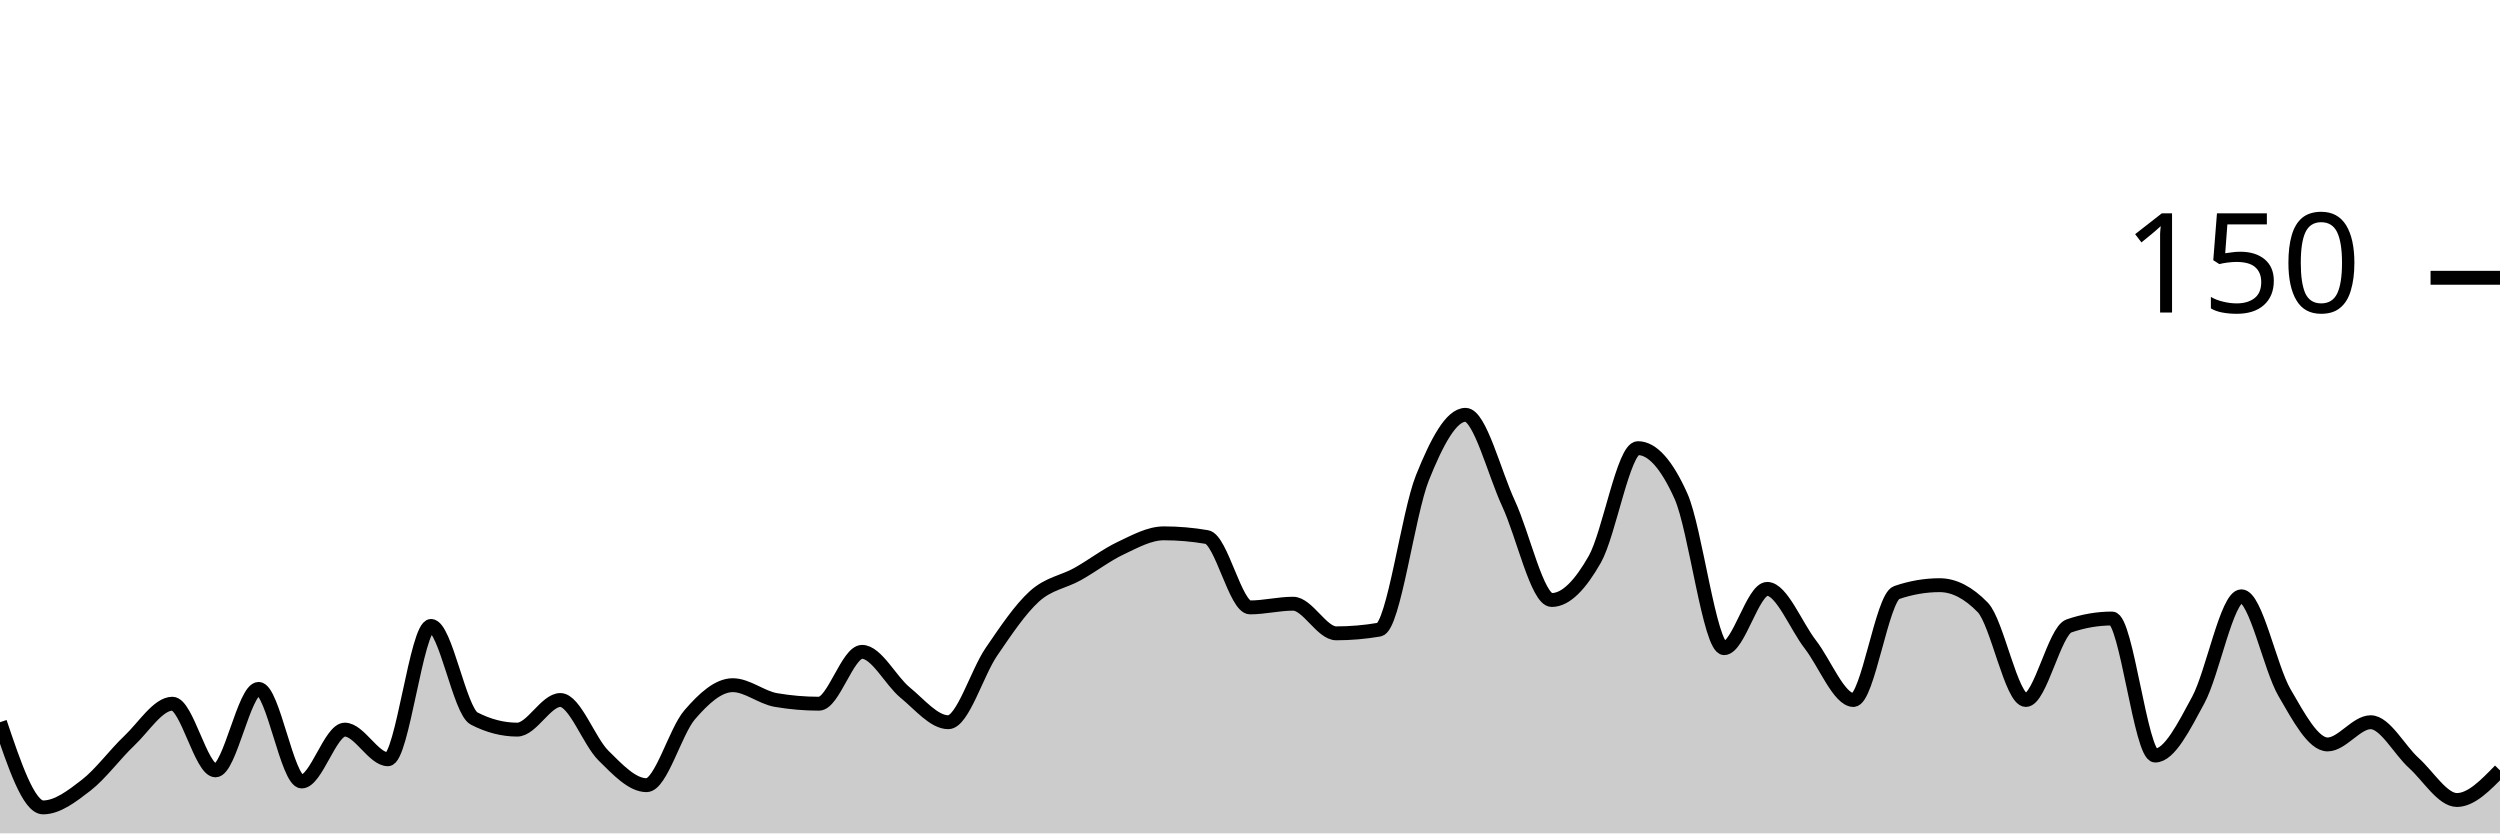
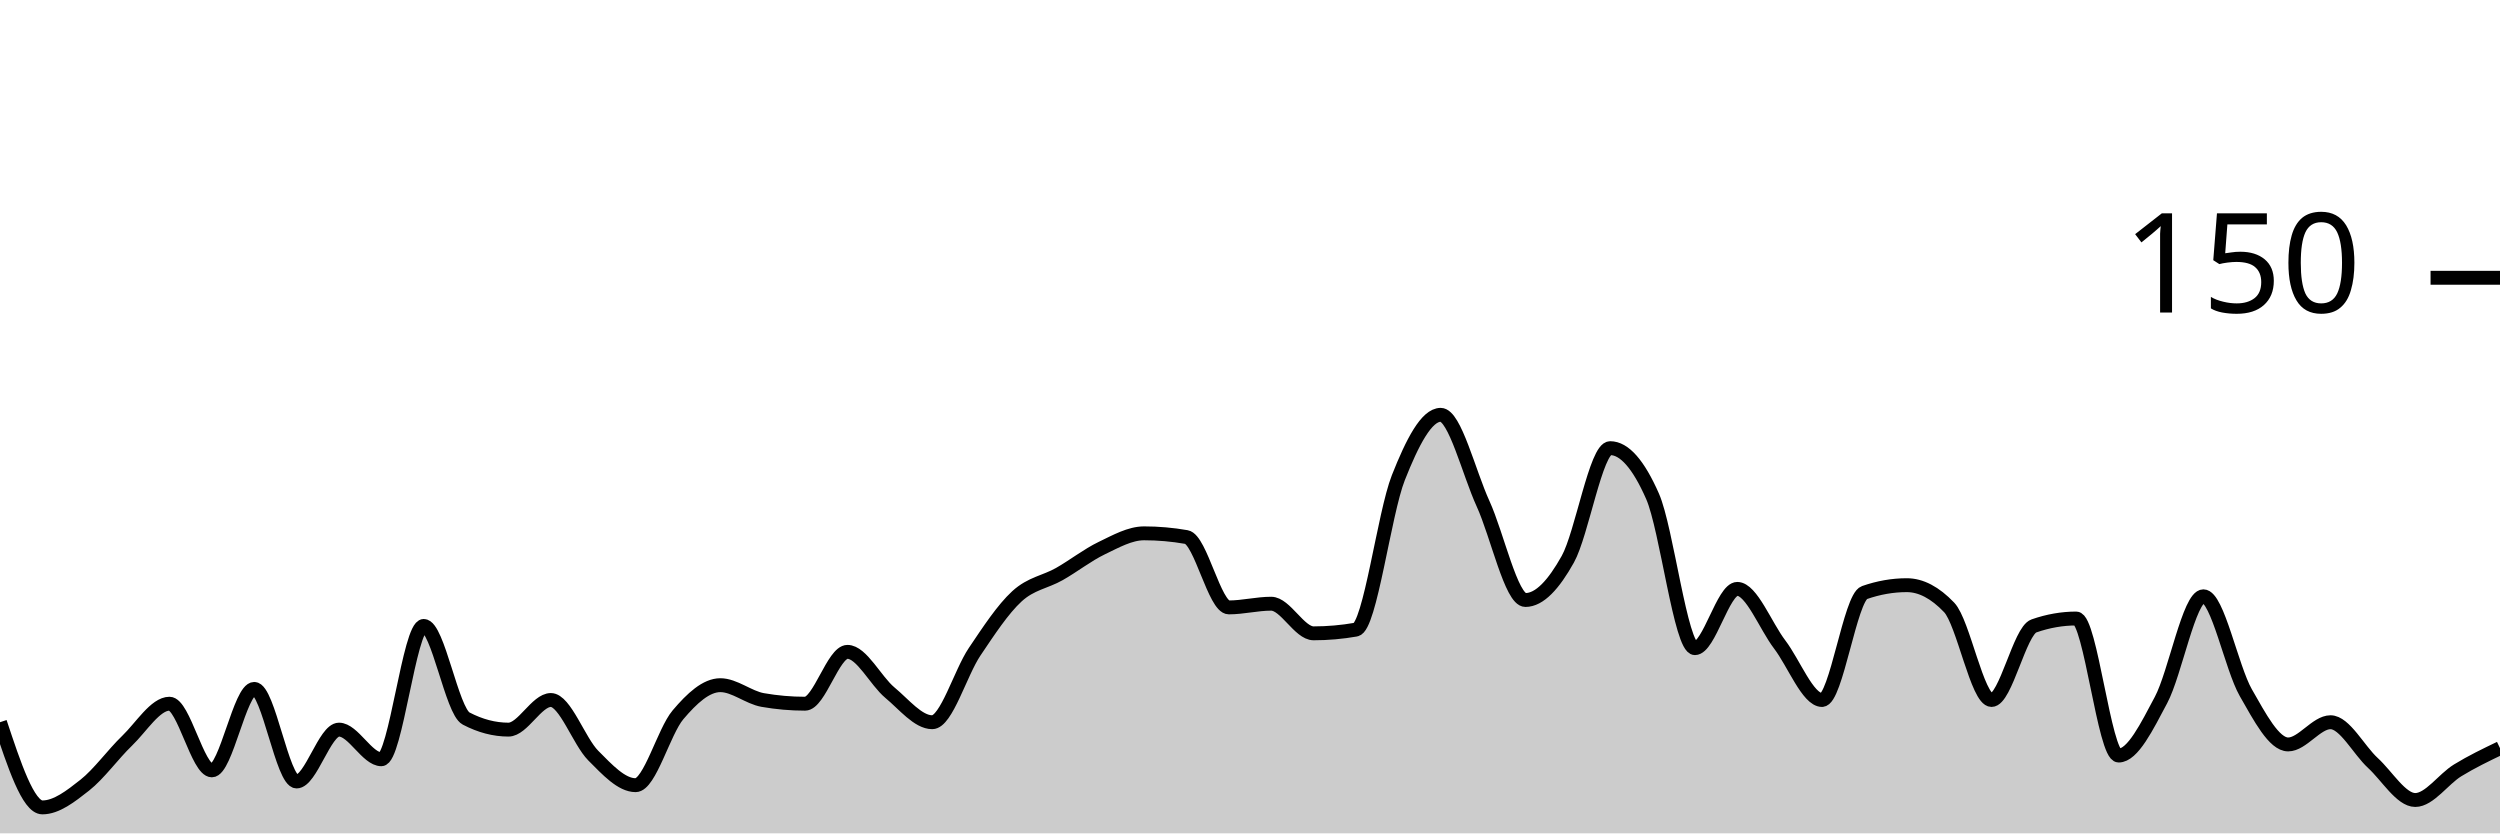
<svg xmlns="http://www.w3.org/2000/svg" viewBox="0 0 180 60">
  <g transform="translate(0,20)">
-     <path class="area" fill="rgba(0, 0, 0, 0.2)" d="M0,32C1.034,35.067,2.069,38.133,3.103,38.133C4.138,38.133,5.172,37.333,6.207,36.533C7.241,35.733,8.276,34.311,9.31,33.333C10.345,32.356,11.379,30.667,12.414,30.667C13.448,30.667,14.483,35.467,15.517,35.467C16.552,35.467,17.586,29.6,18.621,29.6C19.655,29.6,20.69,36.267,21.724,36.267C22.759,36.267,23.793,32.533,24.828,32.533C25.862,32.533,26.897,34.667,27.931,34.667C28.966,34.667,30,25.067,31.034,25.067C32.069,25.067,33.103,31.2,34.138,31.733C35.172,32.267,36.207,32.533,37.241,32.533C38.276,32.533,39.31,30.4,40.345,30.4C41.379,30.4,42.414,33.378,43.448,34.4C44.483,35.422,45.517,36.533,46.552,36.533C47.586,36.533,48.621,32.667,49.655,31.467C50.69,30.267,51.724,29.333,52.759,29.333C53.793,29.333,54.828,30.222,55.862,30.4C56.897,30.578,57.931,30.667,58.966,30.667C60,30.667,61.034,26.933,62.069,26.933C63.103,26.933,64.138,29.022,65.172,29.867C66.207,30.711,67.241,32,68.276,32C69.31,32,70.345,28.444,71.379,26.933C72.414,25.422,73.448,23.867,74.483,22.933C75.517,22,76.552,21.911,77.586,21.333C78.621,20.756,79.655,19.956,80.69,19.467C81.724,18.978,82.759,18.4,83.793,18.4C84.828,18.4,85.862,18.489,86.897,18.667C87.931,18.844,88.966,23.733,90,23.733C91.034,23.733,92.069,23.467,93.103,23.467C94.138,23.467,95.172,25.6,96.207,25.6C97.241,25.6,98.276,25.511,99.31,25.333C100.345,25.156,101.379,16.978,102.414,14.4C103.448,11.822,104.483,9.867,105.517,9.867C106.552,9.867,107.586,14.044,108.621,16.267C109.655,18.489,110.69,23.2,111.724,23.2C112.759,23.2,113.793,22.089,114.828,20.267C115.862,18.444,116.897,12.267,117.931,12.267C118.966,12.267,120,13.422,121.034,15.733C122.069,18.044,123.103,26.667,124.138,26.667C125.172,26.667,126.207,22.4,127.241,22.4C128.276,22.4,129.31,25.067,130.345,26.4C131.379,27.733,132.414,30.4,133.448,30.4C134.483,30.4,135.517,23.022,136.552,22.667C137.586,22.311,138.621,22.133,139.655,22.133C140.69,22.133,141.724,22.667,142.759,23.733C143.793,24.8,144.828,30.4,145.862,30.4C146.897,30.4,147.931,25.422,148.966,25.067C150,24.711,151.034,24.533,152.069,24.533C153.103,24.533,154.138,34.4,155.172,34.4C156.207,34.4,157.241,32.311,158.276,30.4C159.31,28.489,160.345,22.933,161.379,22.933C162.414,22.933,163.448,28.089,164.483,29.867C165.517,31.644,166.552,33.6,167.586,33.6C168.621,33.6,169.655,32,170.69,32C171.724,32,172.759,34,173.793,34.933C174.828,35.867,175.862,37.6,176.897,37.6C177.931,37.6,178.966,36.533,180,35.467L180,40C178.966,40,177.931,40,176.897,40C175.862,40,174.828,40,173.793,40C172.759,40,171.724,40,170.69,40C169.655,40,168.621,40,167.586,40C166.552,40,165.517,40,164.483,40C163.448,40,162.414,40,161.379,40C160.345,40,159.31,40,158.276,40C157.241,40,156.207,40,155.172,40C154.138,40,153.103,40,152.069,40C151.034,40,150,40,148.966,40C147.931,40,146.897,40,145.862,40C144.828,40,143.793,40,142.759,40C141.724,40,140.69,40,139.655,40C138.621,40,137.586,40,136.552,40C135.517,40,134.483,40,133.448,40C132.414,40,131.379,40,130.345,40C129.31,40,128.276,40,127.241,40C126.207,40,125.172,40,124.138,40C123.103,40,122.069,40,121.034,40C120,40,118.966,40,117.931,40C116.897,40,115.862,40,114.828,40C113.793,40,112.759,40,111.724,40C110.69,40,109.655,40,108.621,40C107.586,40,106.552,40,105.517,40C104.483,40,103.448,40,102.414,40C101.379,40,100.345,40,99.31,40C98.276,40,97.241,40,96.207,40C95.172,40,94.138,40,93.103,40C92.069,40,91.034,40,90,40C88.966,40,87.931,40,86.897,40C85.862,40,84.828,40,83.793,40C82.759,40,81.724,40,80.69,40C79.655,40,78.621,40,77.586,40C76.552,40,75.517,40,74.483,40C73.448,40,72.414,40,71.379,40C70.345,40,69.31,40,68.276,40C67.241,40,66.207,40,65.172,40C64.138,40,63.103,40,62.069,40C61.034,40,60,40,58.966,40C57.931,40,56.897,40,55.862,40C54.828,40,53.793,40,52.759,40C51.724,40,50.69,40,49.655,40C48.621,40,47.586,40,46.552,40C45.517,40,44.483,40,43.448,40C42.414,40,41.379,40,40.345,40C39.31,40,38.276,40,37.241,40C36.207,40,35.172,40,34.138,40C33.103,40,32.069,40,31.034,40C30,40,28.966,40,27.931,40C26.897,40,25.862,40,24.828,40C23.793,40,22.759,40,21.724,40C20.69,40,19.655,40,18.621,40C17.586,40,16.552,40,15.517,40C14.483,40,13.448,40,12.414,40C11.379,40,10.345,40,9.31,40C8.276,40,7.241,40,6.207,40C5.172,40,4.138,40,3.103,40C2.069,40,1.034,40,0,40Z" />
-     <path class="line" stroke="black" fill="none" d="M0,32C1.034,35.067,2.069,38.133,3.103,38.133C4.138,38.133,5.172,37.333,6.207,36.533C7.241,35.733,8.276,34.311,9.31,33.333C10.345,32.356,11.379,30.667,12.414,30.667C13.448,30.667,14.483,35.467,15.517,35.467C16.552,35.467,17.586,29.6,18.621,29.6C19.655,29.6,20.69,36.267,21.724,36.267C22.759,36.267,23.793,32.533,24.828,32.533C25.862,32.533,26.897,34.667,27.931,34.667C28.966,34.667,30,25.067,31.034,25.067C32.069,25.067,33.103,31.2,34.138,31.733C35.172,32.267,36.207,32.533,37.241,32.533C38.276,32.533,39.31,30.4,40.345,30.4C41.379,30.4,42.414,33.378,43.448,34.4C44.483,35.422,45.517,36.533,46.552,36.533C47.586,36.533,48.621,32.667,49.655,31.467C50.69,30.267,51.724,29.333,52.759,29.333C53.793,29.333,54.828,30.222,55.862,30.4C56.897,30.578,57.931,30.667,58.966,30.667C60,30.667,61.034,26.933,62.069,26.933C63.103,26.933,64.138,29.022,65.172,29.867C66.207,30.711,67.241,32,68.276,32C69.31,32,70.345,28.444,71.379,26.933C72.414,25.422,73.448,23.867,74.483,22.933C75.517,22,76.552,21.911,77.586,21.333C78.621,20.756,79.655,19.956,80.69,19.467C81.724,18.978,82.759,18.4,83.793,18.4C84.828,18.4,85.862,18.489,86.897,18.667C87.931,18.844,88.966,23.733,90,23.733C91.034,23.733,92.069,23.467,93.103,23.467C94.138,23.467,95.172,25.6,96.207,25.6C97.241,25.6,98.276,25.511,99.31,25.333C100.345,25.156,101.379,16.978,102.414,14.4C103.448,11.822,104.483,9.867,105.517,9.867C106.552,9.867,107.586,14.044,108.621,16.267C109.655,18.489,110.69,23.2,111.724,23.2C112.759,23.2,113.793,22.089,114.828,20.267C115.862,18.444,116.897,12.267,117.931,12.267C118.966,12.267,120,13.422,121.034,15.733C122.069,18.044,123.103,26.667,124.138,26.667C125.172,26.667,126.207,22.4,127.241,22.4C128.276,22.4,129.31,25.067,130.345,26.4C131.379,27.733,132.414,30.4,133.448,30.4C134.483,30.4,135.517,23.022,136.552,22.667C137.586,22.311,138.621,22.133,139.655,22.133C140.69,22.133,141.724,22.667,142.759,23.733C143.793,24.8,144.828,30.4,145.862,30.4C146.897,30.4,147.931,25.422,148.966,25.067C150,24.711,151.034,24.533,152.069,24.533C153.103,24.533,154.138,34.4,155.172,34.4C156.207,34.4,157.241,32.311,158.276,30.4C159.31,28.489,160.345,22.933,161.379,22.933C162.414,22.933,163.448,28.089,164.483,29.867C165.517,31.644,166.552,33.6,167.586,33.6C168.621,33.6,169.655,32,170.69,32C171.724,32,172.759,34,173.793,34.933C174.828,35.867,175.862,37.6,176.897,37.6C177.931,37.6,178.966,36.533,180,35.467" />
+     <path class="area" fill="rgba(0, 0, 0, 0.2)" d="M0,32C1.017,35.067,2.034,38.133,3.051,38.133C4.068,38.133,5.085,37.333,6.102,36.533C7.119,35.733,8.136,34.311,9.153,33.333C10.169,32.356,11.186,30.667,12.203,30.667C13.22,30.667,14.237,35.467,15.254,35.467C16.271,35.467,17.288,29.6,18.305,29.6C19.322,29.6,20.339,36.267,21.356,36.267C22.373,36.267,23.39,32.533,24.407,32.533C25.424,32.533,26.441,34.667,27.458,34.667C28.475,34.667,29.492,25.067,30.508,25.067C31.525,25.067,32.542,31.2,33.559,31.733C34.576,32.267,35.593,32.533,36.61,32.533C37.627,32.533,38.644,30.4,39.661,30.4C40.678,30.4,41.695,33.378,42.712,34.4C43.729,35.422,44.746,36.533,45.763,36.533C46.78,36.533,47.797,32.667,48.814,31.467C49.831,30.267,50.847,29.333,51.864,29.333C52.881,29.333,53.898,30.222,54.915,30.4C55.932,30.578,56.949,30.667,57.966,30.667C58.983,30.667,60,26.933,61.017,26.933C62.034,26.933,63.051,29.022,64.068,29.867C65.085,30.711,66.102,32,67.119,32C68.136,32,69.153,28.444,70.169,26.933C71.186,25.422,72.203,23.867,73.22,22.933C74.237,22,75.254,21.911,76.271,21.333C77.288,20.756,78.305,19.956,79.322,19.467C80.339,18.978,81.356,18.4,82.373,18.4C83.39,18.4,84.407,18.489,85.424,18.667C86.441,18.844,87.458,23.733,88.475,23.733C89.492,23.733,90.508,23.467,91.525,23.467C92.542,23.467,93.559,25.6,94.576,25.6C95.593,25.6,96.61,25.511,97.627,25.333C98.644,25.156,99.661,16.978,100.678,14.4C101.695,11.822,102.712,9.867,103.729,9.867C104.746,9.867,105.763,14.044,106.78,16.267C107.797,18.489,108.814,23.2,109.831,23.2C110.847,23.2,111.864,22.089,112.881,20.267C113.898,18.444,114.915,12.267,115.932,12.267C116.949,12.267,117.966,13.422,118.983,15.733C120,18.044,121.017,26.667,122.034,26.667C123.051,26.667,124.068,22.4,125.085,22.4C126.102,22.4,127.119,25.067,128.136,26.4C129.153,27.733,130.169,30.4,131.186,30.4C132.203,30.4,133.22,23.022,134.237,22.667C135.254,22.311,136.271,22.133,137.288,22.133C138.305,22.133,139.322,22.667,140.339,23.733C141.356,24.8,142.373,30.4,143.39,30.4C144.407,30.4,145.424,25.422,146.441,25.067C147.458,24.711,148.475,24.533,149.492,24.533C150.508,24.533,151.525,34.4,152.542,34.4C153.559,34.4,154.576,32.311,155.593,30.4C156.61,28.489,157.627,22.933,158.644,22.933C159.661,22.933,160.678,28.089,161.695,29.867C162.712,31.644,163.729,33.6,164.746,33.6C165.763,33.6,166.78,32,167.797,32C168.814,32,169.831,34,170.847,34.933C171.864,35.867,172.881,37.6,173.898,37.6C174.915,37.6,175.932,36.089,176.949,35.467C177.966,34.844,178.983,34.356,180,33.867L180,40C178.983,40,177.966,40,176.949,40C175.932,40,174.915,40,173.898,40C172.881,40,171.864,40,170.847,40C169.831,40,168.814,40,167.797,40C166.78,40,165.763,40,164.746,40C163.729,40,162.712,40,161.695,40C160.678,40,159.661,40,158.644,40C157.627,40,156.61,40,155.593,40C154.576,40,153.559,40,152.542,40C151.525,40,150.508,40,149.492,40C148.475,40,147.458,40,146.441,40C145.424,40,144.407,40,143.39,40C142.373,40,141.356,40,140.339,40C139.322,40,138.305,40,137.288,40C136.271,40,135.254,40,134.237,40C133.22,40,132.203,40,131.186,40C130.169,40,129.153,40,128.136,40C127.119,40,126.102,40,125.085,40C124.068,40,123.051,40,122.034,40C121.017,40,120,40,118.983,40C117.966,40,116.949,40,115.932,40C114.915,40,113.898,40,112.881,40C111.864,40,110.847,40,109.831,40C108.814,40,107.797,40,106.78,40C105.763,40,104.746,40,103.729,40C102.712,40,101.695,40,100.678,40C99.661,40,98.644,40,97.627,40C96.61,40,95.593,40,94.576,40C93.559,40,92.542,40,91.525,40C90.508,40,89.492,40,88.475,40C87.458,40,86.441,40,85.424,40C84.407,40,83.39,40,82.373,40C81.356,40,80.339,40,79.322,40C78.305,40,77.288,40,76.271,40C75.254,40,74.237,40,73.22,40C72.203,40,71.186,40,70.169,40C69.153,40,68.136,40,67.119,40C66.102,40,65.085,40,64.068,40C63.051,40,62.034,40,61.017,40C60,40,58.983,40,57.966,40C56.949,40,55.932,40,54.915,40C53.898,40,52.881,40,51.864,40C50.847,40,49.831,40,48.814,40C47.797,40,46.78,40,45.763,40C44.746,40,43.729,40,42.712,40C41.695,40,40.678,40,39.661,40C38.644,40,37.627,40,36.61,40C35.593,40,34.576,40,33.559,40C32.542,40,31.525,40,30.508,40C29.492,40,28.475,40,27.458,40C26.441,40,25.424,40,24.407,40C23.39,40,22.373,40,21.356,40C20.339,40,19.322,40,18.305,40C17.288,40,16.271,40,15.254,40C14.237,40,13.22,40,12.203,40C11.186,40,10.169,40,9.153,40C8.136,40,7.119,40,6.102,40C5.085,40,4.068,40,3.051,40C2.034,40,1.017,40,0,40Z" />
+     <path class="line" stroke="black" fill="none" d="M0,32C1.017,35.067,2.034,38.133,3.051,38.133C4.068,38.133,5.085,37.333,6.102,36.533C7.119,35.733,8.136,34.311,9.153,33.333C10.169,32.356,11.186,30.667,12.203,30.667C13.22,30.667,14.237,35.467,15.254,35.467C16.271,35.467,17.288,29.6,18.305,29.6C19.322,29.6,20.339,36.267,21.356,36.267C22.373,36.267,23.39,32.533,24.407,32.533C25.424,32.533,26.441,34.667,27.458,34.667C28.475,34.667,29.492,25.067,30.508,25.067C31.525,25.067,32.542,31.2,33.559,31.733C34.576,32.267,35.593,32.533,36.61,32.533C37.627,32.533,38.644,30.4,39.661,30.4C40.678,30.4,41.695,33.378,42.712,34.4C43.729,35.422,44.746,36.533,45.763,36.533C46.78,36.533,47.797,32.667,48.814,31.467C49.831,30.267,50.847,29.333,51.864,29.333C52.881,29.333,53.898,30.222,54.915,30.4C55.932,30.578,56.949,30.667,57.966,30.667C58.983,30.667,60,26.933,61.017,26.933C62.034,26.933,63.051,29.022,64.068,29.867C65.085,30.711,66.102,32,67.119,32C68.136,32,69.153,28.444,70.169,26.933C71.186,25.422,72.203,23.867,73.22,22.933C74.237,22,75.254,21.911,76.271,21.333C77.288,20.756,78.305,19.956,79.322,19.467C80.339,18.978,81.356,18.4,82.373,18.4C83.39,18.4,84.407,18.489,85.424,18.667C86.441,18.844,87.458,23.733,88.475,23.733C89.492,23.733,90.508,23.467,91.525,23.467C92.542,23.467,93.559,25.6,94.576,25.6C95.593,25.6,96.61,25.511,97.627,25.333C98.644,25.156,99.661,16.978,100.678,14.4C101.695,11.822,102.712,9.867,103.729,9.867C104.746,9.867,105.763,14.044,106.78,16.267C107.797,18.489,108.814,23.2,109.831,23.2C110.847,23.2,111.864,22.089,112.881,20.267C113.898,18.444,114.915,12.267,115.932,12.267C116.949,12.267,117.966,13.422,118.983,15.733C120,18.044,121.017,26.667,122.034,26.667C123.051,26.667,124.068,22.4,125.085,22.4C126.102,22.4,127.119,25.067,128.136,26.4C129.153,27.733,130.169,30.4,131.186,30.4C132.203,30.4,133.22,23.022,134.237,22.667C135.254,22.311,136.271,22.133,137.288,22.133C138.305,22.133,139.322,22.667,140.339,23.733C141.356,24.8,142.373,30.4,143.39,30.4C144.407,30.4,145.424,25.422,146.441,25.067C147.458,24.711,148.475,24.533,149.492,24.533C150.508,24.533,151.525,34.4,152.542,34.4C153.559,34.4,154.576,32.311,155.593,30.4C156.61,28.489,157.627,22.933,158.644,22.933C159.661,22.933,160.678,28.089,161.695,29.867C162.712,31.644,163.729,33.6,164.746,33.6C165.763,33.6,166.78,32,167.797,32C168.814,32,169.831,34,170.847,34.933C171.864,35.867,172.881,37.6,173.898,37.6C174.915,37.6,175.932,36.089,176.949,35.467C177.966,34.844,178.983,34.356,180,33.867" />
    <path class="axis-ceiling" stroke-width="1" stroke="black" fill="none" d="M175,0L180,0" />
    <text class="axis-ceiling-label" font-family="sans-serif" text-anchor="end" font-size="10px" x="170" y="2.5">150</text>
  </g>
</svg>
